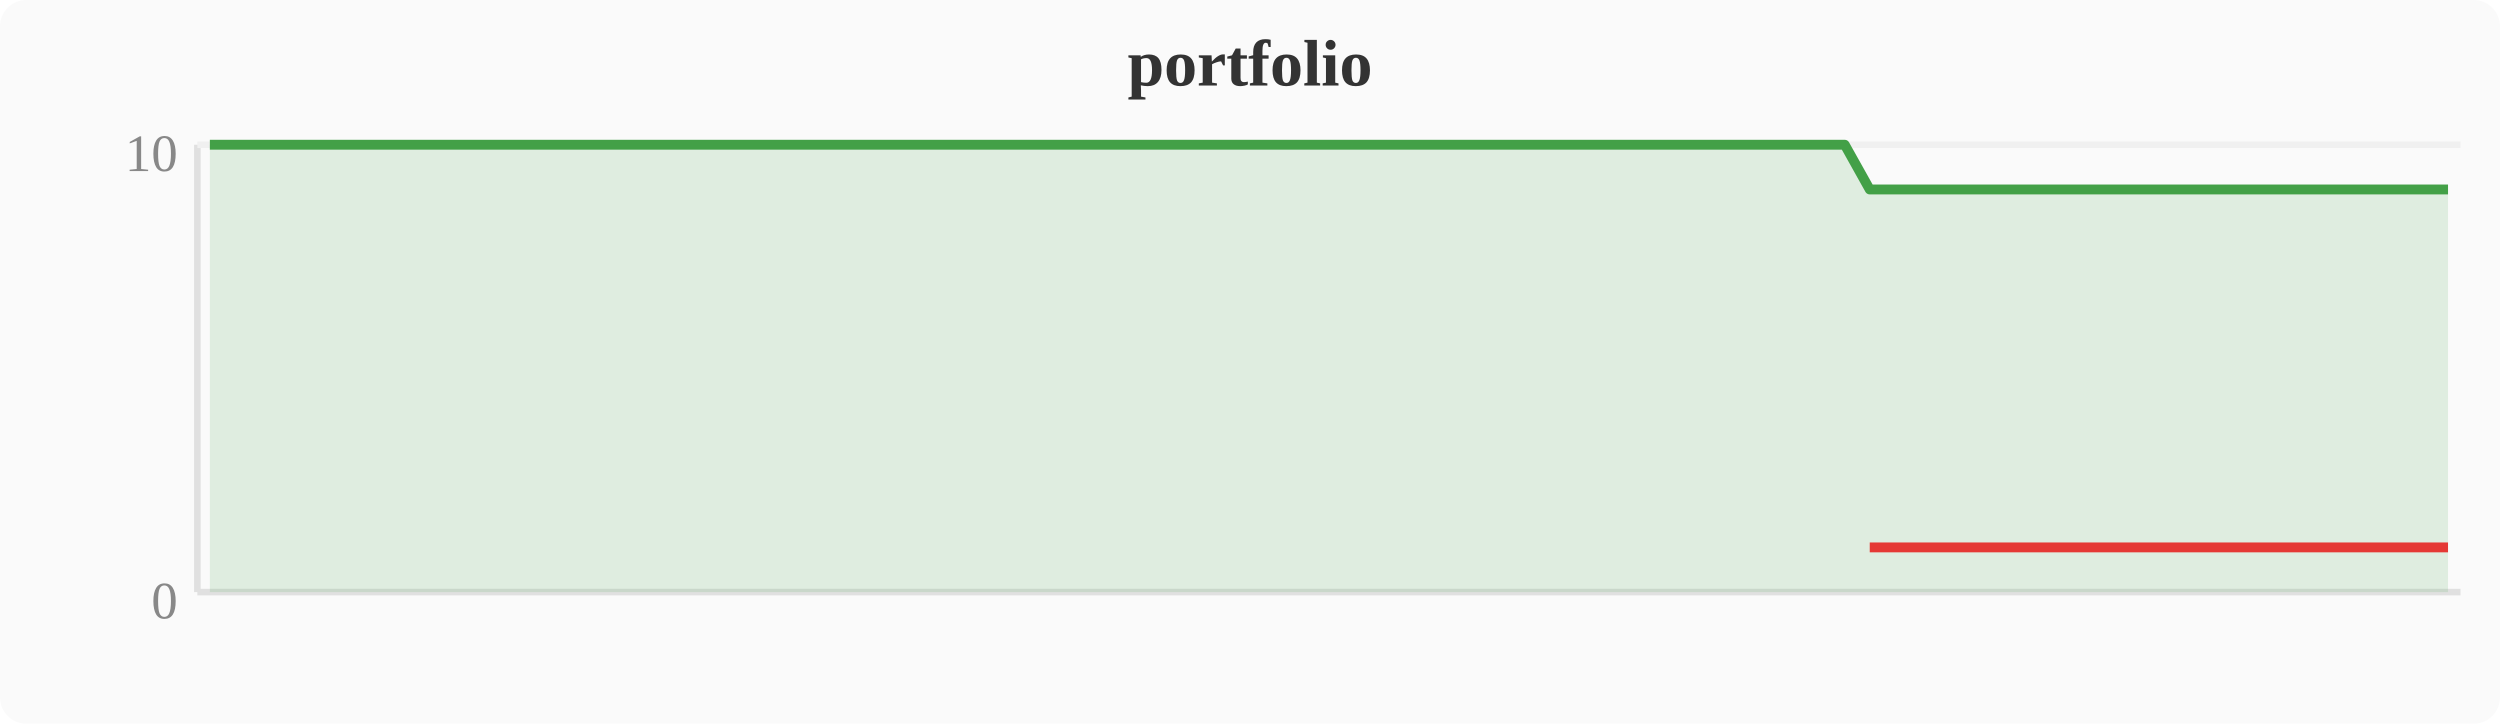
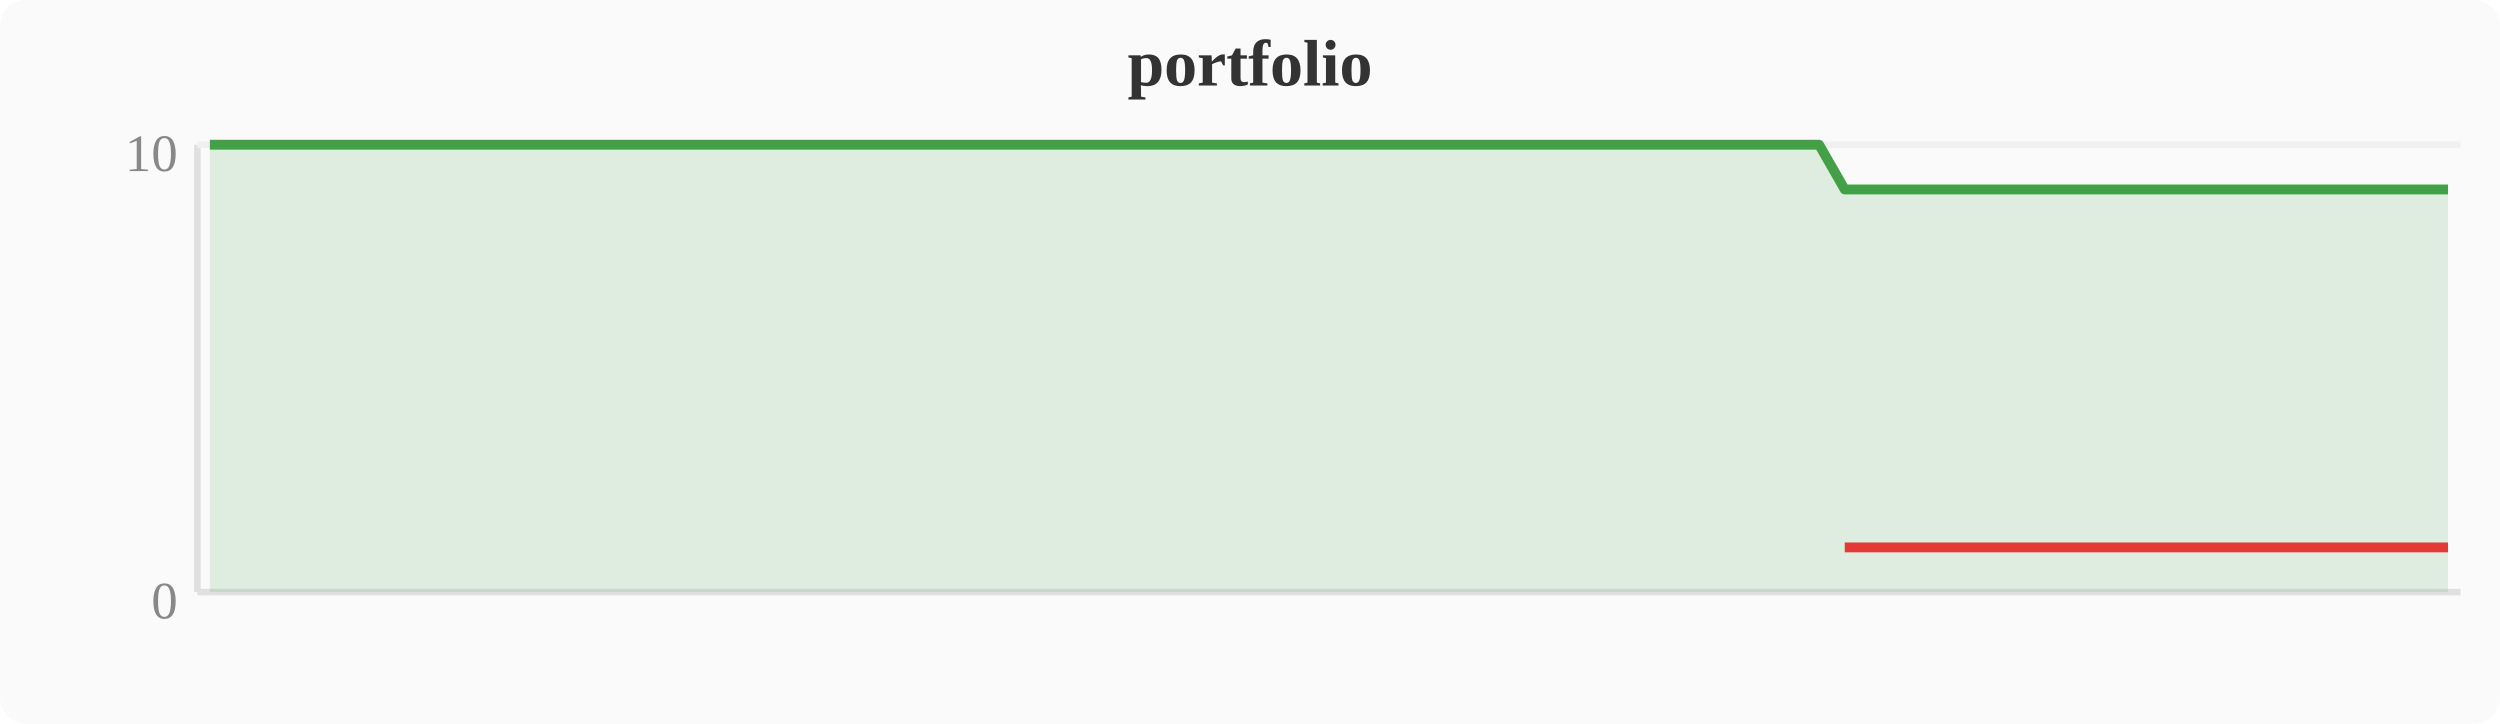
<svg xmlns="http://www.w3.org/2000/svg" width="380" height="110" viewBox="0 0 380 110">
  <rect width="380" height="110" fill="#fafafa" rx="4" />
  <text x="190" y="13" text-anchor="middle" font-size="10" font-weight="bold" fill="#333">portfolio</text>
  <line x1="30" y1="22" x2="30" y2="90" stroke="#e0e0e0" stroke-width="1" />
  <line x1="30" y1="90" x2="374" y2="90" stroke="#e0e0e0" stroke-width="1" />
  <line x1="30" y1="22" x2="374" y2="22" stroke="#f0f0f0" stroke-width="1" />
  <text x="27" y="94" text-anchor="end" font-size="8" fill="#888">0</text>
  <text x="27" y="26" text-anchor="end" font-size="8" fill="#888">10</text>
-   <polygon points="31.9,22.0 35.7,22.0 39.6,22.0 43.4,22.0 47.2,22.0 51.0,22.0 54.8,22.0 58.7,22.0 62.5,22.0 66.3,22.0 70.1,22.0 74.0,22.0 77.8,22.0 81.6,22.0 85.4,22.0 89.2,22.0 93.1,22.0 96.9,22.0 100.7,22.0 104.5,22.0 108.4,22.0 112.2,22.0 116.0,22.0 119.8,22.0 123.6,22.0 127.5,22.0 131.3,22.0 135.1,22.0 138.9,22.0 142.8,22.0 146.6,22.0 150.4,22.0 154.2,22.0 158.0,22.0 161.9,22.0 165.7,22.0 169.5,22.0 173.3,22.0 177.2,22.0 181.0,22.0 184.8,22.0 188.6,22.0 192.4,22.0 196.3,22.0 200.1,22.0 203.9,22.0 207.7,22.0 211.6,22.0 215.4,22.0 219.2,22.0 223.0,22.0 226.8,22.0 230.7,22.0 234.5,22.0 238.3,22.0 242.1,22.0 246.0,22.0 249.8,22.0 253.6,22.0 257.4,22.0 261.2,22.0 265.1,22.0 268.9,22.0 272.7,22.0 276.5,22.0 280.4,22.0 284.2,28.8 288.0,28.8 291.8,28.8 295.6,28.8 299.5,28.8 303.3,28.8 307.1,28.8 310.9,28.8 314.8,28.8 318.6,28.8 322.4,28.8 326.2,28.8 330.0,28.8 333.9,28.8 337.7,28.8 341.5,28.8 345.3,28.8 349.2,28.8 353.0,28.8 356.8,28.8 360.6,28.8 364.4,28.8 368.3,28.8 372.1,28.8 372.1,90 31.9,90" fill="#43a047" opacity="0.15" />
-   <polyline points="31.9,22.0 35.7,22.0 39.6,22.0 43.4,22.0 47.2,22.0 51.0,22.0 54.8,22.0 58.7,22.0 62.5,22.0 66.3,22.0 70.1,22.0 74.0,22.0 77.8,22.0 81.6,22.0 85.4,22.0 89.2,22.0 93.1,22.0 96.9,22.0 100.7,22.0 104.5,22.0 108.4,22.0 112.2,22.0 116.0,22.0 119.8,22.0 123.6,22.0 127.5,22.0 131.3,22.0 135.1,22.0 138.9,22.0 142.8,22.0 146.6,22.0 150.4,22.0 154.2,22.0 158.0,22.0 161.9,22.0 165.7,22.0 169.5,22.0 173.3,22.0 177.2,22.0 181.0,22.0 184.8,22.0 188.6,22.0 192.4,22.0 196.3,22.0 200.1,22.0 203.9,22.0 207.7,22.0 211.6,22.0 215.4,22.0 219.2,22.0 223.0,22.0 226.8,22.0 230.7,22.0 234.5,22.0 238.3,22.0 242.1,22.0 246.0,22.0 249.8,22.0 253.6,22.0 257.4,22.0 261.2,22.0 265.1,22.0 268.9,22.0 272.7,22.0 276.5,22.0 280.4,22.0 284.2,28.8 288.0,28.8 291.8,28.8 295.6,28.8 299.5,28.8 303.3,28.8 307.1,28.8 310.9,28.8 314.8,28.8 318.6,28.8 322.4,28.8 326.2,28.8 330.0,28.8 333.9,28.8 337.7,28.8 341.5,28.8 345.3,28.8 349.2,28.8 353.0,28.8 356.8,28.8 360.6,28.8 364.4,28.8 368.3,28.8 372.1,28.8" fill="none" stroke="#43a047" stroke-width="1.5" stroke-linejoin="round" />
-   <polyline points="284.2,83.2 288.0,83.2 291.8,83.2 295.6,83.2 299.5,83.2 303.3,83.2 307.1,83.2 310.9,83.2 314.8,83.2 318.6,83.2 322.4,83.2 326.2,83.2 330.0,83.2 333.9,83.2 337.7,83.2 341.5,83.2 345.3,83.2 349.2,83.2 353.0,83.2 356.8,83.2 360.6,83.2 364.4,83.2 368.3,83.2 372.1,83.2" fill="none" stroke="#e53935" stroke-width="1.5" stroke-linejoin="round" />
+   <polygon points="31.9,22.0 35.7,22.0 39.6,22.0 43.4,22.0 47.2,22.0 51.0,22.0 54.8,22.0 58.7,22.0 62.5,22.0 66.3,22.0 70.1,22.0 74.0,22.0 77.8,22.0 81.6,22.0 85.4,22.0 89.2,22.0 93.1,22.0 96.9,22.0 100.7,22.0 104.5,22.0 108.4,22.0 112.2,22.0 116.0,22.0 119.8,22.0 123.6,22.0 127.5,22.0 131.3,22.0 135.1,22.0 138.9,22.0 142.8,22.0 146.6,22.0 150.4,22.0 154.2,22.0 158.0,22.0 161.9,22.0 165.7,22.0 169.5,22.0 173.3,22.0 177.2,22.0 181.0,22.0 184.8,22.0 188.6,22.0 192.4,22.0 196.3,22.0 200.1,22.0 203.9,22.0 207.7,22.0 211.6,22.0 215.4,22.0 219.2,22.0 223.0,22.0 226.8,22.0 230.7,22.0 234.5,22.0 238.3,22.0 242.1,22.0 246.0,22.0 249.8,22.0 253.6,22.0 257.4,22.0 261.2,22.0 265.1,22.0 268.9,22.0 272.7,22.0 276.5,22.0 280.4,28.8 284.2,28.8 288.0,28.8 291.8,28.8 295.6,28.8 299.5,28.8 303.3,28.8 307.1,28.8 310.9,28.8 314.8,28.8 318.6,28.8 322.4,28.8 326.2,28.8 330.0,28.8 333.9,28.8 337.7,28.8 341.5,28.8 345.3,28.8 349.2,28.8 353.0,28.8 356.8,28.8 360.6,28.8 364.4,28.8 368.3,28.8 372.1,28.8 372.1,90 31.9,90" fill="#43a047" opacity="0.15" />
+   <polyline points="31.9,22.0 35.7,22.0 39.6,22.0 43.4,22.0 47.2,22.0 51.0,22.0 54.8,22.0 58.7,22.0 62.5,22.0 66.3,22.0 70.1,22.0 74.0,22.0 77.8,22.0 81.6,22.0 85.4,22.0 89.2,22.0 93.1,22.0 96.9,22.0 100.7,22.0 104.5,22.0 108.4,22.0 112.2,22.0 116.0,22.0 119.8,22.0 123.6,22.0 127.5,22.0 131.3,22.0 135.1,22.0 138.9,22.0 142.8,22.0 146.6,22.0 150.4,22.0 154.2,22.0 158.0,22.0 161.9,22.0 165.7,22.0 169.5,22.0 173.3,22.0 177.2,22.0 181.0,22.0 184.8,22.0 188.6,22.0 192.4,22.0 196.3,22.0 200.1,22.0 203.9,22.0 207.7,22.0 211.6,22.0 215.4,22.0 219.2,22.0 223.0,22.0 226.8,22.0 230.7,22.0 234.5,22.0 238.3,22.0 242.1,22.0 246.0,22.0 249.8,22.0 253.6,22.0 257.4,22.0 261.2,22.0 265.1,22.0 268.9,22.0 272.7,22.0 276.5,22.0 280.4,28.8 284.2,28.8 288.0,28.8 291.8,28.8 295.6,28.8 299.5,28.8 303.3,28.8 307.1,28.8 310.9,28.8 314.8,28.8 318.6,28.8 322.4,28.8 326.2,28.8 330.0,28.8 333.9,28.8 337.7,28.8 341.5,28.8 345.3,28.8 349.2,28.8 353.0,28.8 356.8,28.8 360.6,28.8 364.4,28.8 368.3,28.8 372.1,28.8" fill="none" stroke="#43a047" stroke-width="1.5" stroke-linejoin="round" />
+   <polyline points="280.4,83.2 284.2,83.2 288.0,83.2 291.8,83.2 295.6,83.2 299.5,83.2 303.3,83.2 307.1,83.2 310.9,83.2 314.8,83.2 318.6,83.2 322.4,83.2 326.2,83.2 330.0,83.2 333.9,83.2 337.7,83.2 341.5,83.2 345.3,83.2 349.2,83.2 353.0,83.2 356.8,83.2 360.6,83.2 364.4,83.2 368.3,83.2 372.1,83.2" fill="none" stroke="#e53935" stroke-width="1.5" stroke-linejoin="round" />
</svg>
